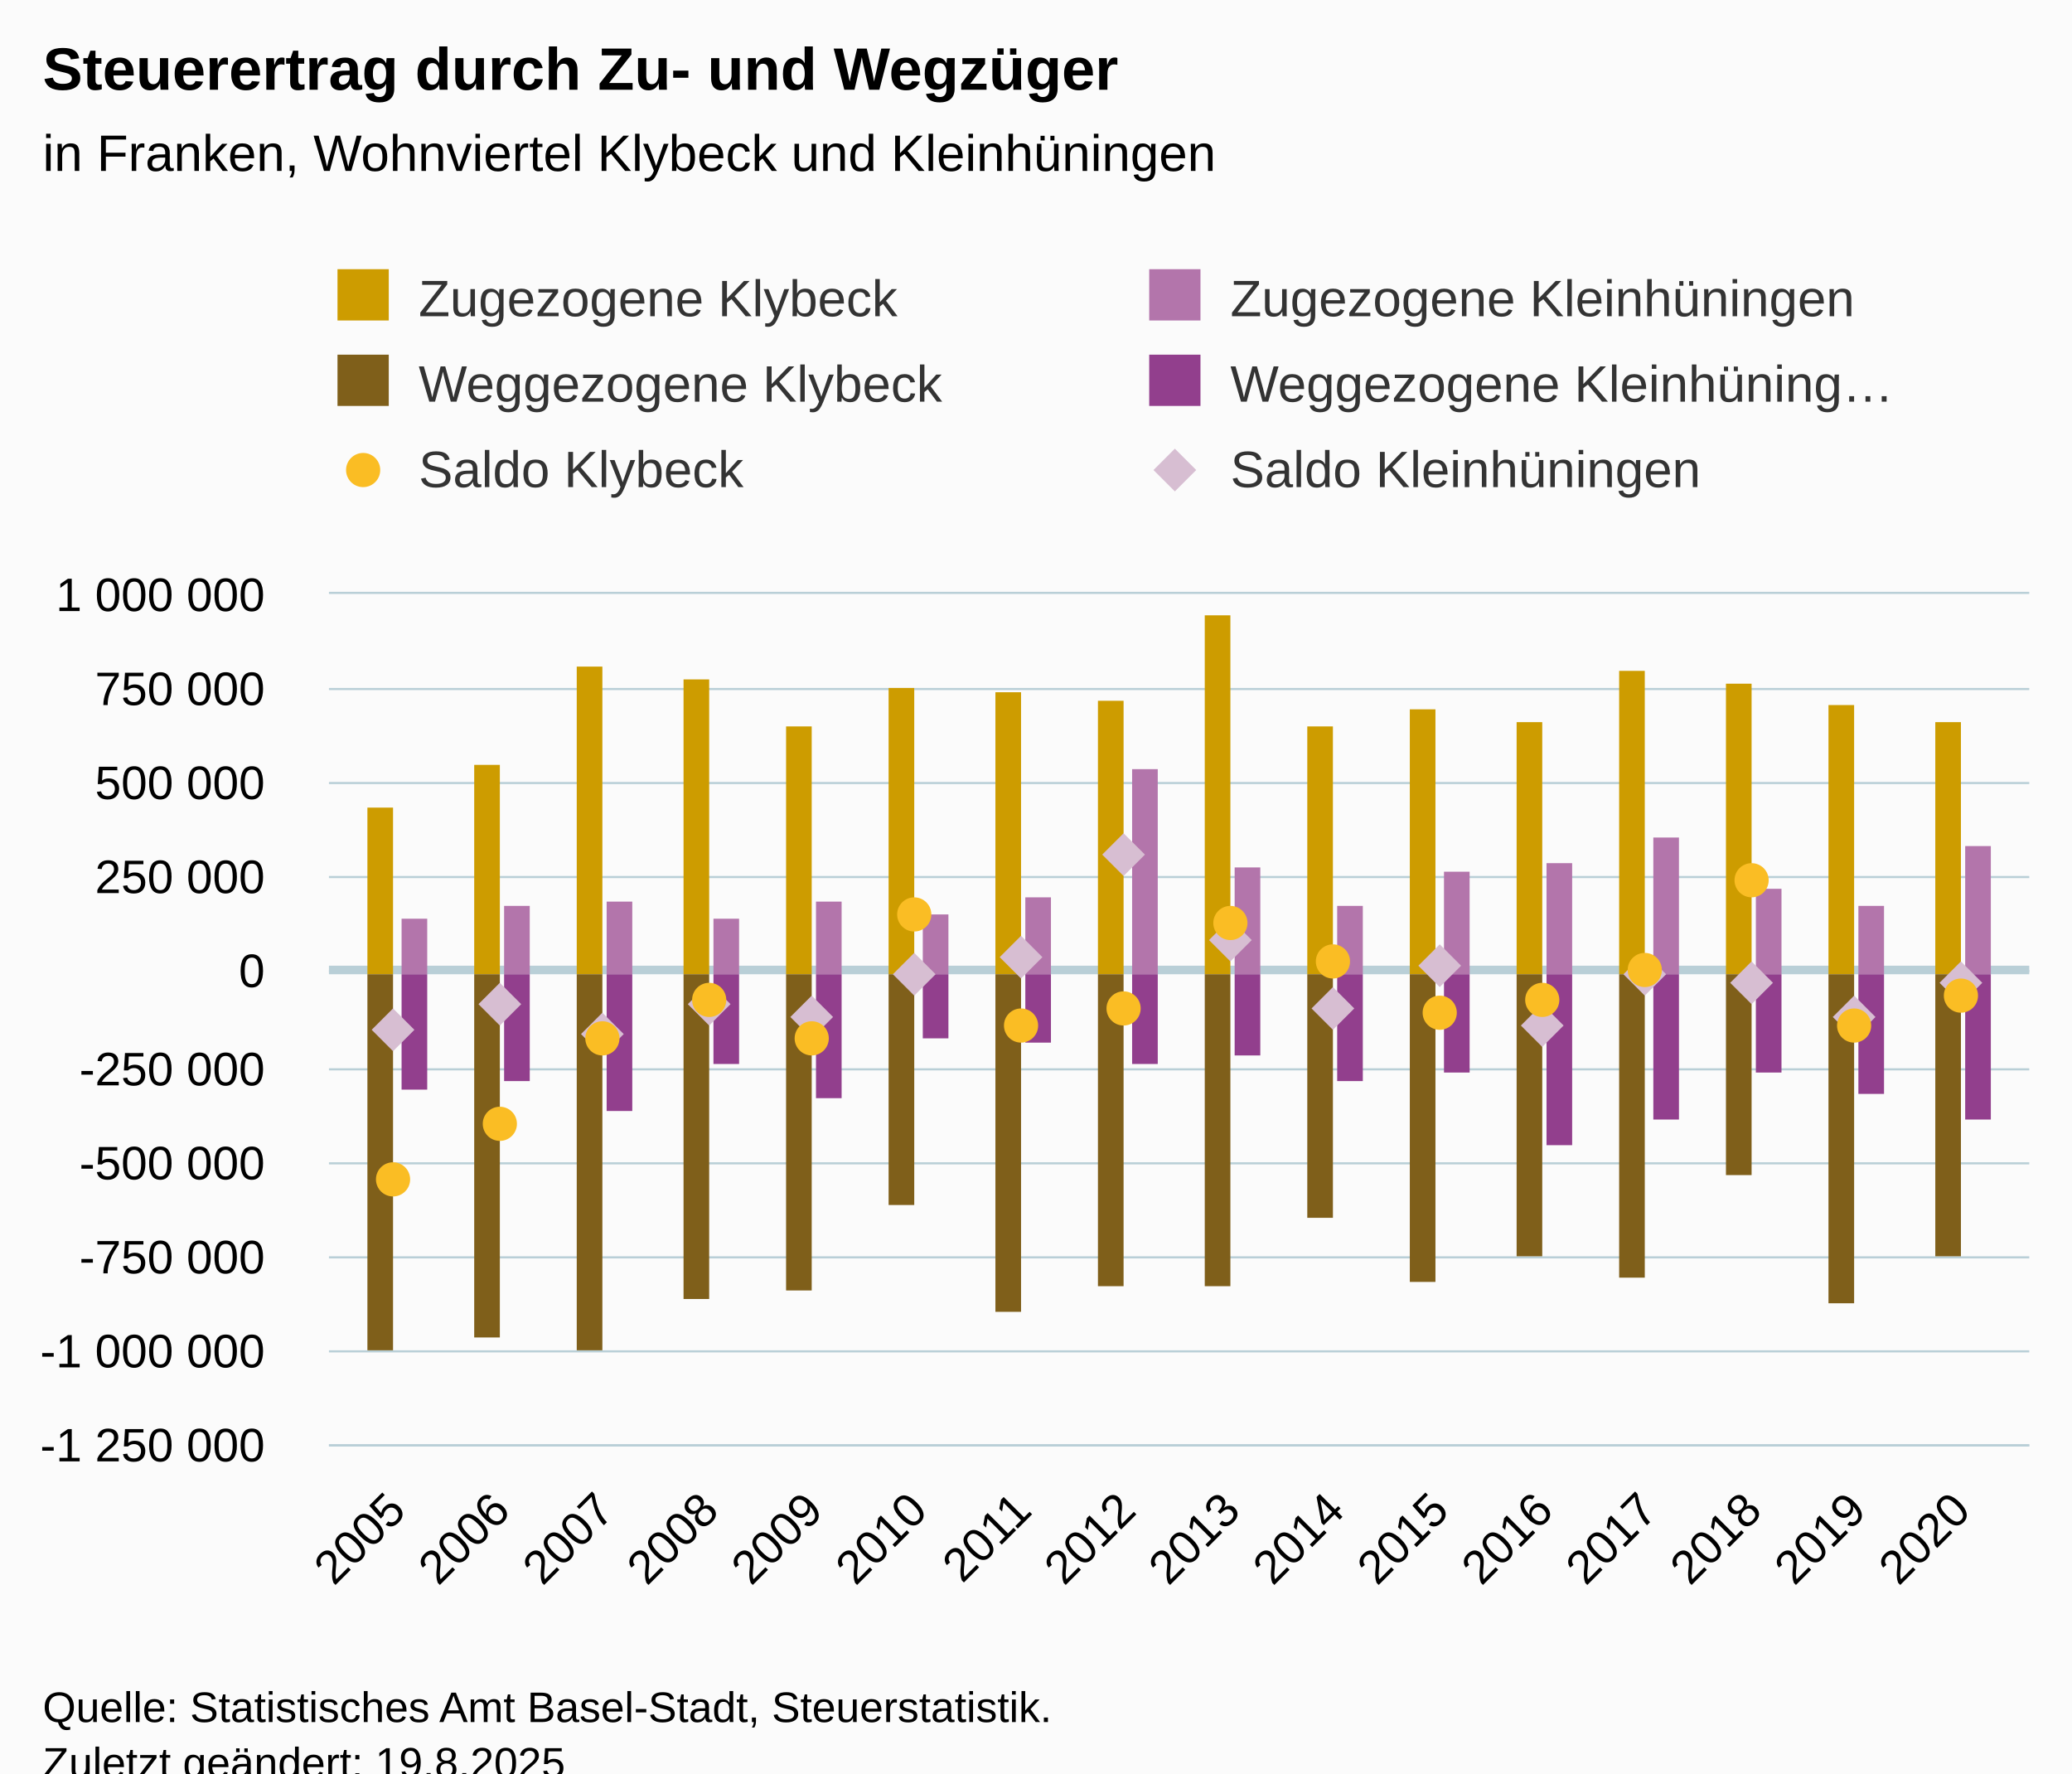
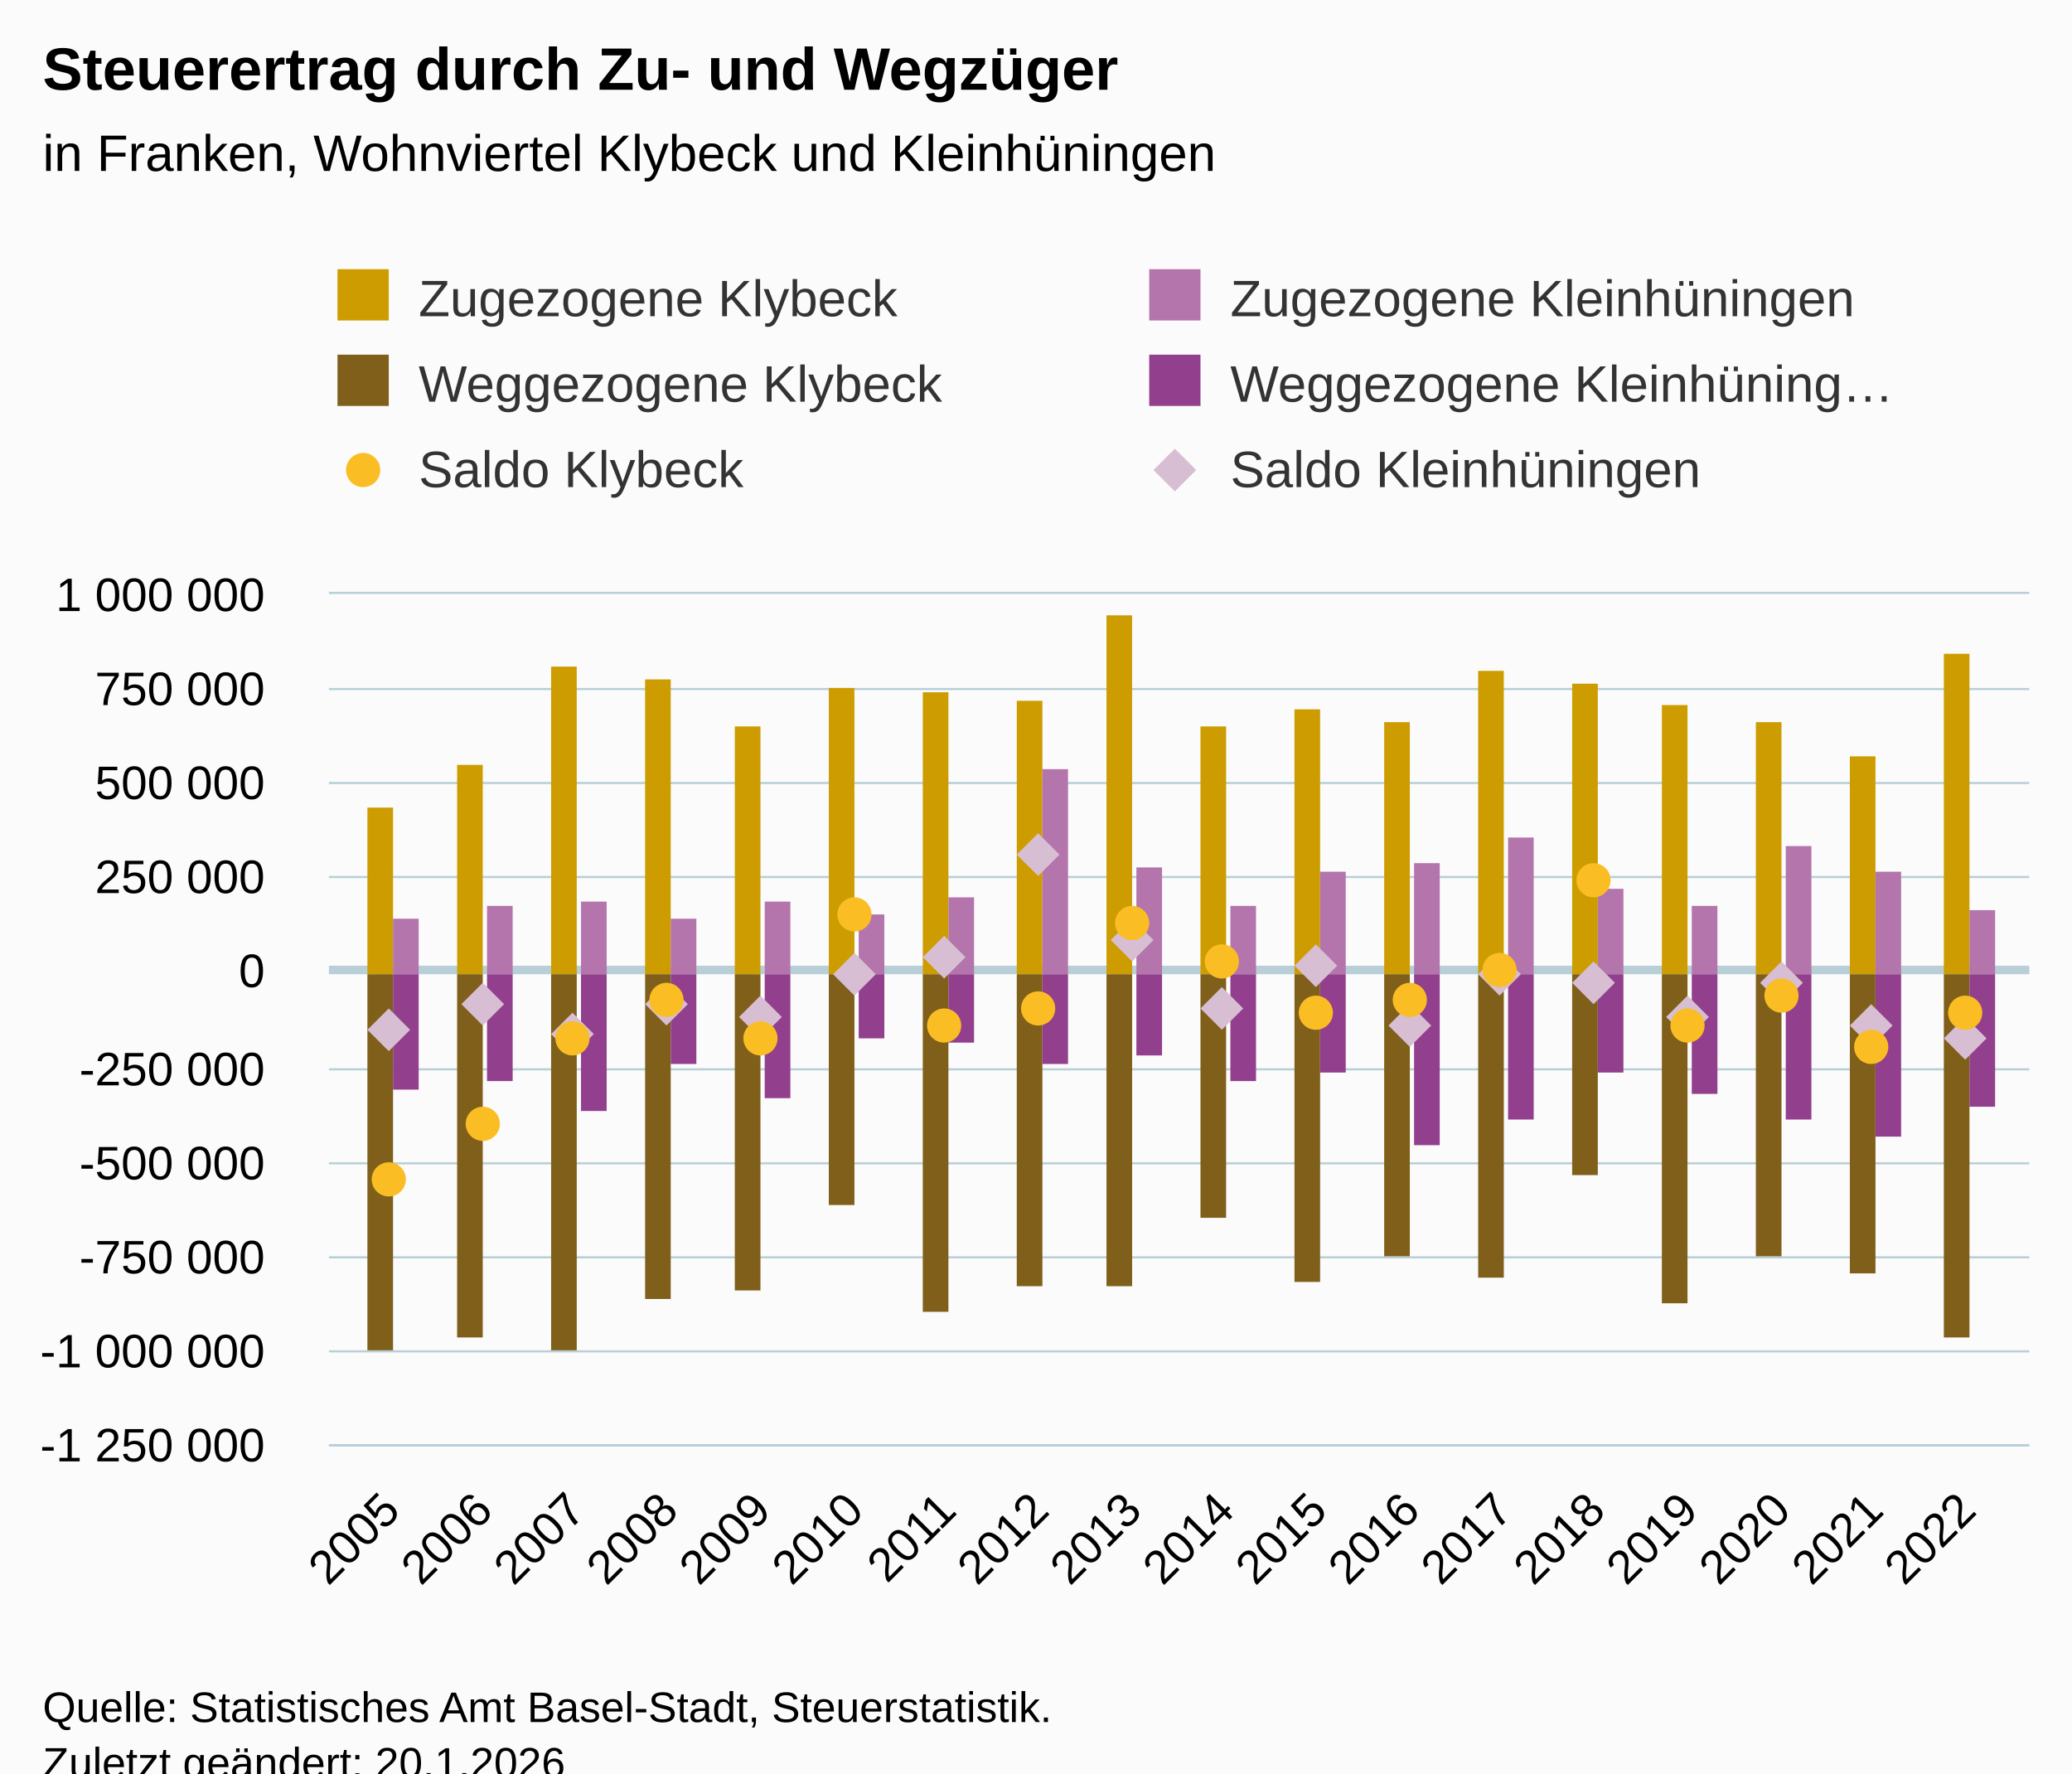
<svg xmlns="http://www.w3.org/2000/svg" version="1.1" class="highcharts-root" style="font-family:Arial;font-size:12px;" viewBox="0 0 485 415">
  <defs>
-     <clipPath id="highcharts-8vdfmta-103-">
+     <clipPath id="highcharts-mqkol7h-115-">
      <rect x="0" y="0" width="398" height="199" fill="none" />
    </clipPath>
-     <clipPath id="highcharts-8vdfmta-120-">
+     <clipPath id="highcharts-mqkol7h-134-">
      <rect x="0" y="0" width="398" height="199" fill="none" />
    </clipPath>
-     <clipPath id="highcharts-8vdfmta-201-">
+     <clipPath id="highcharts-mqkol7h-225-">
      <rect x="77" y="139" width="398" height="199" fill="none" />
    </clipPath>
  </defs>
  <rect fill="#fbfbfb" class="highcharts-background" x="0" y="0" width="485" height="428" rx="0" ry="0" />
  <rect fill="none" class="highcharts-plot-background" x="77" y="139" width="398" height="199" />
  <g class="highcharts-pane-group" data-z-index="0" />
  <g class="highcharts-plot-lines-0" data-z-index="0">
    <path fill="none" class="highcharts-plot-line " stroke="#B9CFD7" stroke-width="2" d="M 77 227 L 475 227" />
  </g>
  <g class="highcharts-grid highcharts-xaxis-grid" data-z-index="1">
-     <path fill="none" data-z-index="1" class="highcharts-grid-line" d="M 92.5 139 L 92.5 338" opacity="1" />
-     <path fill="none" data-z-index="1" class="highcharts-grid-line" d="M 116.5 139 L 116.5 338" opacity="1" />
-     <path fill="none" data-z-index="1" class="highcharts-grid-line" d="M 141.5 139 L 141.5 338" opacity="1" />
-     <path fill="none" data-z-index="1" class="highcharts-grid-line" d="M 165.5 139 L 165.5 338" opacity="1" />
-     <path fill="none" data-z-index="1" class="highcharts-grid-line" d="M 190.5 139 L 190.5 338" opacity="1" />
-     <path fill="none" data-z-index="1" class="highcharts-grid-line" d="M 214.5 139 L 214.5 338" opacity="1" />
-     <path fill="none" data-z-index="1" class="highcharts-grid-line" d="M 238.5 139 L 238.5 338" opacity="1" />
-     <path fill="none" data-z-index="1" class="highcharts-grid-line" d="M 263.5 139 L 263.5 338" opacity="1" />
-     <path fill="none" data-z-index="1" class="highcharts-grid-line" d="M 287.5 139 L 287.5 338" opacity="1" />
-     <path fill="none" data-z-index="1" class="highcharts-grid-line" d="M 312.5 139 L 312.5 338" opacity="1" />
-     <path fill="none" data-z-index="1" class="highcharts-grid-line" d="M 336.5 139 L 336.5 338" opacity="1" />
-     <path fill="none" data-z-index="1" class="highcharts-grid-line" d="M 360.5 139 L 360.5 338" opacity="1" />
-     <path fill="none" data-z-index="1" class="highcharts-grid-line" d="M 385.5 139 L 385.5 338" opacity="1" />
-     <path fill="none" data-z-index="1" class="highcharts-grid-line" d="M 409.5 139 L 409.5 338" opacity="1" />
-     <path fill="none" data-z-index="1" class="highcharts-grid-line" d="M 434.5 139 L 434.5 338" opacity="1" />
-     <path fill="none" data-z-index="1" class="highcharts-grid-line" d="M 458.5 139 L 458.5 338" opacity="1" />
+     <path fill="none" data-z-index="1" class="highcharts-grid-line" d="M 91.5 139 L 91.5 338" opacity="1" />
+     <path fill="none" data-z-index="1" class="highcharts-grid-line" d="M 112.5 139 L 112.5 338" opacity="1" />
+     <path fill="none" data-z-index="1" class="highcharts-grid-line" d="M 134.5 139 L 134.5 338" opacity="1" />
+     <path fill="none" data-z-index="1" class="highcharts-grid-line" d="M 156.5 139 L 156.5 338" opacity="1" />
+     <path fill="none" data-z-index="1" class="highcharts-grid-line" d="M 177.5 139 L 177.5 338" opacity="1" />
+     <path fill="none" data-z-index="1" class="highcharts-grid-line" d="M 199.5 139 L 199.5 338" opacity="1" />
+     <path fill="none" data-z-index="1" class="highcharts-grid-line" d="M 221.5 139 L 221.5 338" opacity="1" />
+     <path fill="none" data-z-index="1" class="highcharts-grid-line" d="M 242.5 139 L 242.5 338" opacity="1" />
+     <path fill="none" data-z-index="1" class="highcharts-grid-line" d="M 264.5 139 L 264.5 338" opacity="1" />
+     <path fill="none" data-z-index="1" class="highcharts-grid-line" d="M 286.5 139 L 286.5 338" opacity="1" />
+     <path fill="none" data-z-index="1" class="highcharts-grid-line" d="M 308.5 139 L 308.5 338" opacity="1" />
+     <path fill="none" data-z-index="1" class="highcharts-grid-line" d="M 329.5 139 L 329.5 338" opacity="1" />
+     <path fill="none" data-z-index="1" class="highcharts-grid-line" d="M 351.5 139 L 351.5 338" opacity="1" />
+     <path fill="none" data-z-index="1" class="highcharts-grid-line" d="M 373.5 139 L 373.5 338" opacity="1" />
+     <path fill="none" data-z-index="1" class="highcharts-grid-line" d="M 394.5 139 L 394.5 338" opacity="1" />
+     <path fill="none" data-z-index="1" class="highcharts-grid-line" d="M 416.5 139 L 416.5 338" opacity="1" />
+     <path fill="none" data-z-index="1" class="highcharts-grid-line" d="M 438.5 139 L 438.5 338" opacity="1" />
+     <path fill="none" data-z-index="1" class="highcharts-grid-line" d="M 459.5 139 L 459.5 338" opacity="1" />
  </g>
  <g class="highcharts-grid highcharts-yaxis-grid" data-z-index="1">
    <path fill="none" stroke="#B9CFD7" stroke-width="0.5" data-z-index="1" class="highcharts-grid-line" d="M 77 338.25 L 475 338.25" opacity="1" />
    <path fill="none" stroke="#B9CFD7" stroke-width="0.5" data-z-index="1" class="highcharts-grid-line" d="M 77 316.25 L 475 316.25" opacity="1" />
    <path fill="none" stroke="#B9CFD7" stroke-width="0.5" data-z-index="1" class="highcharts-grid-line" d="M 77 294.25 L 475 294.25" opacity="1" />
    <path fill="none" stroke="#B9CFD7" stroke-width="0.5" data-z-index="1" class="highcharts-grid-line" d="M 77 272.25 L 475 272.25" opacity="1" />
    <path fill="none" stroke="#B9CFD7" stroke-width="0.5" data-z-index="1" class="highcharts-grid-line" d="M 77 250.25 L 475 250.25" opacity="1" />
    <path fill="none" stroke="#B9CFD7" stroke-width="0.5" data-z-index="1" class="highcharts-grid-line" d="M 77 227.25 L 475 227.25" opacity="1" />
    <path fill="none" stroke="#B9CFD7" stroke-width="0.5" data-z-index="1" class="highcharts-grid-line" d="M 77 205.25 L 475 205.25" opacity="1" />
    <path fill="none" stroke="#B9CFD7" stroke-width="0.5" data-z-index="1" class="highcharts-grid-line" d="M 77 183.25 L 475 183.25" opacity="1" />
    <path fill="none" stroke="#B9CFD7" stroke-width="0.5" data-z-index="1" class="highcharts-grid-line" d="M 77 161.25 L 475 161.25" opacity="1" />
    <path fill="none" stroke="#B9CFD7" stroke-width="0.5" data-z-index="1" class="highcharts-grid-line" d="M 77 138.75 L 475 138.75" opacity="1" />
  </g>
  <rect fill="none" class="highcharts-plot-border" data-z-index="1" x="77" y="139" width="398" height="199" />
  <g class="highcharts-axis highcharts-xaxis" data-z-index="2">
    <path fill="none" class="highcharts-axis-line" stroke="#B9CFD7" stroke-width="0.5" data-z-index="7" d="M 77 338.25 L 475 338.25" />
  </g>
  <g class="highcharts-axis highcharts-yaxis" data-z-index="2">
    <path fill="none" class="highcharts-axis-line" data-z-index="7" d="M 77 139 L 77 338" />
  </g>
  <g class="highcharts-series-group" data-z-index="3">
-     <g class="highcharts-series highcharts-series-0 highcharts-column-series" data-z-index="0.1" opacity="1" transform="translate(77,139) scale(1 1)" clip-path="url(#highcharts-8vdfmta-120-)">
+     <g class="highcharts-series highcharts-series-0 highcharts-column-series" data-z-index="0.1" opacity="1" transform="translate(77,139) scale(1 1)" clip-path="url(#highcharts-mqkol7h-134-)">
      <rect x="9" y="50" width="6" height="39" fill="#cd9c00" opacity="1" class="highcharts-point" />
-       <rect x="34" y="40" width="6" height="49" fill="#cd9c00" opacity="1" class="highcharts-point" />
-       <rect x="58" y="17" width="6" height="72" fill="#cd9c00" opacity="1" class="highcharts-point" />
-       <rect x="83" y="20" width="6" height="69" fill="#cd9c00" opacity="1" class="highcharts-point" />
-       <rect x="107" y="31" width="6" height="58" fill="#cd9c00" opacity="1" class="highcharts-point" />
-       <rect x="131" y="22" width="6" height="67" fill="#cd9c00" opacity="1" class="highcharts-point" />
-       <rect x="156" y="23" width="6" height="66" fill="#cd9c00" opacity="1" class="highcharts-point" />
-       <rect x="180" y="25" width="6" height="64" fill="#cd9c00" opacity="1" class="highcharts-point" />
-       <rect x="205" y="5" width="6" height="84" fill="#cd9c00" opacity="1" class="highcharts-point" />
-       <rect x="229" y="31" width="6" height="58" fill="#cd9c00" opacity="1" class="highcharts-point" />
-       <rect x="253" y="27" width="6" height="62" fill="#cd9c00" opacity="1" class="highcharts-point" />
-       <rect x="278" y="30" width="6" height="59" fill="#cd9c00" opacity="1" class="highcharts-point" />
-       <rect x="302" y="18" width="6" height="71" fill="#cd9c00" opacity="1" class="highcharts-point" />
-       <rect x="327" y="21" width="6" height="68" fill="#cd9c00" opacity="1" class="highcharts-point" />
-       <rect x="351" y="26" width="6" height="63" fill="#cd9c00" opacity="1" class="highcharts-point" />
-       <rect x="376" y="30" width="6" height="59" fill="#cd9c00" opacity="1" class="highcharts-point" />
+       <rect x="30" y="40" width="6" height="49" fill="#cd9c00" opacity="1" class="highcharts-point" />
+       <rect x="52" y="17" width="6" height="72" fill="#cd9c00" opacity="1" class="highcharts-point" />
+       <rect x="74" y="20" width="6" height="69" fill="#cd9c00" opacity="1" class="highcharts-point" />
+       <rect x="95" y="31" width="6" height="58" fill="#cd9c00" opacity="1" class="highcharts-point" />
+       <rect x="117" y="22" width="6" height="67" fill="#cd9c00" opacity="1" class="highcharts-point" />
+       <rect x="139" y="23" width="6" height="66" fill="#cd9c00" opacity="1" class="highcharts-point" />
+       <rect x="161" y="25" width="6" height="64" fill="#cd9c00" opacity="1" class="highcharts-point" />
+       <rect x="182" y="5" width="6" height="84" fill="#cd9c00" opacity="1" class="highcharts-point" />
+       <rect x="204" y="31" width="6" height="58" fill="#cd9c00" opacity="1" class="highcharts-point" />
+       <rect x="226" y="27" width="6" height="62" fill="#cd9c00" opacity="1" class="highcharts-point" />
+       <rect x="247" y="30" width="6" height="59" fill="#cd9c00" opacity="1" class="highcharts-point" />
+       <rect x="269" y="18" width="6" height="71" fill="#cd9c00" opacity="1" class="highcharts-point" />
+       <rect x="291" y="21" width="6" height="68" fill="#cd9c00" opacity="1" class="highcharts-point" />
+       <rect x="312" y="26" width="6" height="63" fill="#cd9c00" opacity="1" class="highcharts-point" />
+       <rect x="334" y="30" width="6" height="59" fill="#cd9c00" opacity="1" class="highcharts-point" />
+       <rect x="356" y="38" width="6" height="51" fill="#cd9c00" opacity="1" class="highcharts-point" />
+       <rect x="378" y="14" width="6" height="75" fill="#cd9c00" opacity="1" class="highcharts-point" />
    </g>
    <g class="highcharts-markers highcharts-series-0 highcharts-column-series" data-z-index="0.1" opacity="1" transform="translate(77,139) scale(1 1)" clip-path="none" />
-     <g class="highcharts-series highcharts-series-1 highcharts-column-series" data-z-index="0.1" opacity="1" transform="translate(77,139) scale(1 1)" clip-path="url(#highcharts-8vdfmta-120-)">
+     <g class="highcharts-series highcharts-series-1 highcharts-column-series" data-z-index="0.1" opacity="1" transform="translate(77,139) scale(1 1)" clip-path="url(#highcharts-mqkol7h-134-)">
      <rect x="9" y="89" width="6" height="88" fill="#7f5f1a" opacity="1" class="highcharts-point highcharts-negative" />
-       <rect x="34" y="89" width="6" height="85" fill="#7f5f1a" opacity="1" class="highcharts-point highcharts-negative" />
-       <rect x="58" y="89" width="6" height="88" fill="#7f5f1a" opacity="1" class="highcharts-point highcharts-negative" />
-       <rect x="83" y="89" width="6" height="76" fill="#7f5f1a" opacity="1" class="highcharts-point highcharts-negative" />
-       <rect x="107" y="89" width="6" height="74" fill="#7f5f1a" opacity="1" class="highcharts-point highcharts-negative" />
-       <rect x="131" y="89" width="6" height="54" fill="#7f5f1a" opacity="1" class="highcharts-point highcharts-negative" />
-       <rect x="156" y="89" width="6" height="79" fill="#7f5f1a" opacity="1" class="highcharts-point highcharts-negative" />
-       <rect x="180" y="89" width="6" height="73" fill="#7f5f1a" opacity="1" class="highcharts-point highcharts-negative" />
-       <rect x="205" y="89" width="6" height="73" fill="#7f5f1a" opacity="1" class="highcharts-point highcharts-negative" />
-       <rect x="229" y="89" width="6" height="57" fill="#7f5f1a" opacity="1" class="highcharts-point highcharts-negative" />
-       <rect x="253" y="89" width="6" height="72" fill="#7f5f1a" opacity="1" class="highcharts-point highcharts-negative" />
-       <rect x="278" y="89" width="6" height="66" fill="#7f5f1a" opacity="1" class="highcharts-point highcharts-negative" />
-       <rect x="302" y="89" width="6" height="71" fill="#7f5f1a" opacity="1" class="highcharts-point highcharts-negative" />
-       <rect x="327" y="89" width="6" height="47" fill="#7f5f1a" opacity="1" class="highcharts-point highcharts-negative" />
-       <rect x="351" y="89" width="6" height="77" fill="#7f5f1a" opacity="1" class="highcharts-point highcharts-negative" />
-       <rect x="376" y="89" width="6" height="66" fill="#7f5f1a" opacity="1" class="highcharts-point highcharts-negative" />
+       <rect x="30" y="89" width="6" height="85" fill="#7f5f1a" opacity="1" class="highcharts-point highcharts-negative" />
+       <rect x="52" y="89" width="6" height="88" fill="#7f5f1a" opacity="1" class="highcharts-point highcharts-negative" />
+       <rect x="74" y="89" width="6" height="76" fill="#7f5f1a" opacity="1" class="highcharts-point highcharts-negative" />
+       <rect x="95" y="89" width="6" height="74" fill="#7f5f1a" opacity="1" class="highcharts-point highcharts-negative" />
+       <rect x="117" y="89" width="6" height="54" fill="#7f5f1a" opacity="1" class="highcharts-point highcharts-negative" />
+       <rect x="139" y="89" width="6" height="79" fill="#7f5f1a" opacity="1" class="highcharts-point highcharts-negative" />
+       <rect x="161" y="89" width="6" height="73" fill="#7f5f1a" opacity="1" class="highcharts-point highcharts-negative" />
+       <rect x="182" y="89" width="6" height="73" fill="#7f5f1a" opacity="1" class="highcharts-point highcharts-negative" />
+       <rect x="204" y="89" width="6" height="57" fill="#7f5f1a" opacity="1" class="highcharts-point highcharts-negative" />
+       <rect x="226" y="89" width="6" height="72" fill="#7f5f1a" opacity="1" class="highcharts-point highcharts-negative" />
+       <rect x="247" y="89" width="6" height="66" fill="#7f5f1a" opacity="1" class="highcharts-point highcharts-negative" />
+       <rect x="269" y="89" width="6" height="71" fill="#7f5f1a" opacity="1" class="highcharts-point highcharts-negative" />
+       <rect x="291" y="89" width="6" height="47" fill="#7f5f1a" opacity="1" class="highcharts-point highcharts-negative" />
+       <rect x="312" y="89" width="6" height="77" fill="#7f5f1a" opacity="1" class="highcharts-point highcharts-negative" />
+       <rect x="334" y="89" width="6" height="66" fill="#7f5f1a" opacity="1" class="highcharts-point highcharts-negative" />
+       <rect x="356" y="89" width="6" height="70" fill="#7f5f1a" opacity="1" class="highcharts-point highcharts-negative" />
+       <rect x="378" y="89" width="6" height="85" fill="#7f5f1a" opacity="1" class="highcharts-point highcharts-negative" />
    </g>
    <g class="highcharts-markers highcharts-series-1 highcharts-column-series" data-z-index="0.1" opacity="1" transform="translate(77,139) scale(1 1)" clip-path="none" />
-     <g class="highcharts-series highcharts-series-2 highcharts-column-series" data-z-index="0.1" opacity="1" transform="translate(77,139) scale(1 1)" clip-path="url(#highcharts-8vdfmta-120-)">
-       <rect x="17" y="76" width="6" height="13" fill="#b375ab" opacity="1" class="highcharts-point" />
-       <rect x="41" y="73" width="6" height="16" fill="#b375ab" opacity="1" class="highcharts-point" />
-       <rect x="65" y="72" width="6" height="17" fill="#b375ab" opacity="1" class="highcharts-point" />
-       <rect x="90" y="76" width="6" height="13" fill="#b375ab" opacity="1" class="highcharts-point" />
-       <rect x="114" y="72" width="6" height="17" fill="#b375ab" opacity="1" class="highcharts-point" />
-       <rect x="139" y="75" width="6" height="14" fill="#b375ab" opacity="1" class="highcharts-point" />
-       <rect x="163" y="71" width="6" height="18" fill="#b375ab" opacity="1" class="highcharts-point" />
-       <rect x="188" y="41" width="6" height="48" fill="#b375ab" opacity="1" class="highcharts-point" />
-       <rect x="212" y="64" width="6" height="25" fill="#b375ab" opacity="1" class="highcharts-point" />
-       <rect x="236" y="73" width="6" height="16" fill="#b375ab" opacity="1" class="highcharts-point" />
-       <rect x="261" y="65" width="6" height="24" fill="#b375ab" opacity="1" class="highcharts-point" />
-       <rect x="285" y="63" width="6" height="26" fill="#b375ab" opacity="1" class="highcharts-point" />
-       <rect x="310" y="57" width="6" height="32" fill="#b375ab" opacity="1" class="highcharts-point" />
-       <rect x="334" y="69" width="6" height="20" fill="#b375ab" opacity="1" class="highcharts-point" />
-       <rect x="358" y="73" width="6" height="16" fill="#b375ab" opacity="1" class="highcharts-point" />
-       <rect x="383" y="59" width="6" height="30" fill="#b375ab" opacity="1" class="highcharts-point" />
+     <g class="highcharts-series highcharts-series-2 highcharts-column-series" data-z-index="0.1" opacity="1" transform="translate(77,139) scale(1 1)" clip-path="url(#highcharts-mqkol7h-134-)">
+       <rect x="15" y="76" width="6" height="13" fill="#b375ab" opacity="1" class="highcharts-point" />
+       <rect x="37" y="73" width="6" height="16" fill="#b375ab" opacity="1" class="highcharts-point" />
+       <rect x="59" y="72" width="6" height="17" fill="#b375ab" opacity="1" class="highcharts-point" />
+       <rect x="80" y="76" width="6" height="13" fill="#b375ab" opacity="1" class="highcharts-point" />
+       <rect x="102" y="72" width="6" height="17" fill="#b375ab" opacity="1" class="highcharts-point" />
+       <rect x="124" y="75" width="6" height="14" fill="#b375ab" opacity="1" class="highcharts-point" />
+       <rect x="145" y="71" width="6" height="18" fill="#b375ab" opacity="1" class="highcharts-point" />
+       <rect x="167" y="41" width="6" height="48" fill="#b375ab" opacity="1" class="highcharts-point" />
+       <rect x="189" y="64" width="6" height="25" fill="#b375ab" opacity="1" class="highcharts-point" />
+       <rect x="211" y="73" width="6" height="16" fill="#b375ab" opacity="1" class="highcharts-point" />
+       <rect x="232" y="65" width="6" height="24" fill="#b375ab" opacity="1" class="highcharts-point" />
+       <rect x="254" y="63" width="6" height="26" fill="#b375ab" opacity="1" class="highcharts-point" />
+       <rect x="276" y="57" width="6" height="32" fill="#b375ab" opacity="1" class="highcharts-point" />
+       <rect x="297" y="69" width="6" height="20" fill="#b375ab" opacity="1" class="highcharts-point" />
+       <rect x="319" y="73" width="6" height="16" fill="#b375ab" opacity="1" class="highcharts-point" />
+       <rect x="341" y="59" width="6" height="30" fill="#b375ab" opacity="1" class="highcharts-point" />
+       <rect x="362" y="65" width="6" height="24" fill="#b375ab" opacity="1" class="highcharts-point" />
+       <rect x="384" y="74" width="6" height="15" fill="#b375ab" opacity="1" class="highcharts-point" />
    </g>
    <g class="highcharts-markers highcharts-series-2 highcharts-column-series" data-z-index="0.1" opacity="1" transform="translate(77,139) scale(1 1)" clip-path="none" />
-     <g class="highcharts-series highcharts-series-3 highcharts-column-series" data-z-index="0.1" opacity="1" transform="translate(77,139) scale(1 1)" clip-path="url(#highcharts-8vdfmta-120-)">
-       <rect x="17" y="89" width="6" height="27" fill="#923f8d" opacity="1" class="highcharts-point highcharts-negative" />
-       <rect x="41" y="89" width="6" height="25" fill="#923f8d" opacity="1" class="highcharts-point highcharts-negative" />
-       <rect x="65" y="89" width="6" height="32" fill="#923f8d" opacity="1" class="highcharts-point highcharts-negative" />
-       <rect x="90" y="89" width="6" height="21" fill="#923f8d" opacity="1" class="highcharts-point highcharts-negative" />
-       <rect x="114" y="89" width="6" height="29" fill="#923f8d" opacity="1" class="highcharts-point highcharts-negative" />
-       <rect x="139" y="89" width="6" height="15" fill="#923f8d" opacity="1" class="highcharts-point highcharts-negative" />
-       <rect x="163" y="89" width="6" height="16" fill="#923f8d" opacity="1" class="highcharts-point highcharts-negative" />
-       <rect x="188" y="89" width="6" height="21" fill="#923f8d" opacity="1" class="highcharts-point highcharts-negative" />
-       <rect x="212" y="89" width="6" height="19" fill="#923f8d" opacity="1" class="highcharts-point highcharts-negative" />
-       <rect x="236" y="89" width="6" height="25" fill="#923f8d" opacity="1" class="highcharts-point highcharts-negative" />
-       <rect x="261" y="89" width="6" height="23" fill="#923f8d" opacity="1" class="highcharts-point highcharts-negative" />
-       <rect x="285" y="89" width="6" height="40" fill="#923f8d" opacity="1" class="highcharts-point highcharts-negative" />
-       <rect x="310" y="89" width="6" height="34" fill="#923f8d" opacity="1" class="highcharts-point highcharts-negative" />
-       <rect x="334" y="89" width="6" height="23" fill="#923f8d" opacity="1" class="highcharts-point highcharts-negative" />
-       <rect x="358" y="89" width="6" height="28" fill="#923f8d" opacity="1" class="highcharts-point highcharts-negative" />
-       <rect x="383" y="89" width="6" height="34" fill="#923f8d" opacity="1" class="highcharts-point highcharts-negative" />
+     <g class="highcharts-series highcharts-series-3 highcharts-column-series" data-z-index="0.1" opacity="1" transform="translate(77,139) scale(1 1)" clip-path="url(#highcharts-mqkol7h-134-)">
+       <rect x="15" y="89" width="6" height="27" fill="#923f8d" opacity="1" class="highcharts-point highcharts-negative" />
+       <rect x="37" y="89" width="6" height="25" fill="#923f8d" opacity="1" class="highcharts-point highcharts-negative" />
+       <rect x="59" y="89" width="6" height="32" fill="#923f8d" opacity="1" class="highcharts-point highcharts-negative" />
+       <rect x="80" y="89" width="6" height="21" fill="#923f8d" opacity="1" class="highcharts-point highcharts-negative" />
+       <rect x="102" y="89" width="6" height="29" fill="#923f8d" opacity="1" class="highcharts-point highcharts-negative" />
+       <rect x="124" y="89" width="6" height="15" fill="#923f8d" opacity="1" class="highcharts-point highcharts-negative" />
+       <rect x="145" y="89" width="6" height="16" fill="#923f8d" opacity="1" class="highcharts-point highcharts-negative" />
+       <rect x="167" y="89" width="6" height="21" fill="#923f8d" opacity="1" class="highcharts-point highcharts-negative" />
+       <rect x="189" y="89" width="6" height="19" fill="#923f8d" opacity="1" class="highcharts-point highcharts-negative" />
+       <rect x="211" y="89" width="6" height="25" fill="#923f8d" opacity="1" class="highcharts-point highcharts-negative" />
+       <rect x="232" y="89" width="6" height="23" fill="#923f8d" opacity="1" class="highcharts-point highcharts-negative" />
+       <rect x="254" y="89" width="6" height="40" fill="#923f8d" opacity="1" class="highcharts-point highcharts-negative" />
+       <rect x="276" y="89" width="6" height="34" fill="#923f8d" opacity="1" class="highcharts-point highcharts-negative" />
+       <rect x="297" y="89" width="6" height="23" fill="#923f8d" opacity="1" class="highcharts-point highcharts-negative" />
+       <rect x="319" y="89" width="6" height="28" fill="#923f8d" opacity="1" class="highcharts-point highcharts-negative" />
+       <rect x="341" y="89" width="6" height="34" fill="#923f8d" opacity="1" class="highcharts-point highcharts-negative" />
+       <rect x="362" y="89" width="6" height="38" fill="#923f8d" opacity="1" class="highcharts-point highcharts-negative" />
+       <rect x="384" y="89" width="6" height="31" fill="#923f8d" opacity="1" class="highcharts-point highcharts-negative" />
    </g>
    <g class="highcharts-markers highcharts-series-3 highcharts-column-series" data-z-index="0.1" opacity="1" transform="translate(77,139) scale(1 1)" clip-path="none" />
-     <g class="highcharts-series highcharts-series-5 highcharts-line-series" data-z-index="1" opacity="1" transform="translate(77,139) scale(1 1)" clip-path="url(#highcharts-8vdfmta-120-)">
-       <path fill="none" d="M 15.871 101.678 L 40.288 96.496 L 64.706 102.663 L 89.123 95.826 L 113.54 98.794 L 137.957 88.641 L 162.374 85.441 L 186.791 60.77 L 211.209 81.011 L 235.626 96.669 L 260.043 86.55 L 284.46 100.823 L 308.877 89.168 L 333.294 90.911 L 357.712 99.104 L 382.129 90.864" class="highcharts-graph" data-z-index="1" stroke-linejoin="round" stroke-linecap="round" />
+     <g class="highcharts-series highcharts-series-5 highcharts-line-series" data-z-index="1" opacity="1" transform="translate(77,139) scale(1 1)" clip-path="url(#highcharts-mqkol7h-134-)">
+       <path fill="none" d="M 14.54 101.678 L 36.241 96.496 L 57.942 102.663 L 79.643 95.826 L 101.345 98.794 L 123.046 88.641 L 144.747 85.441 L 166.448 60.77 L 188.149 81.011 L 209.851 96.669 L 231.552 86.55 L 253.253 100.823 L 274.954 89.168 L 296.655 90.911 L 318.357 99.104 L 340.058 90.864 L 361.759 101.115 L 383.46 103.515" class="highcharts-graph" data-z-index="1" stroke-linejoin="round" stroke-linecap="round" />
    </g>
    <g class="highcharts-markers highcharts-series-5 highcharts-line-series" data-z-index="1" opacity="1" transform="translate(77,139) scale(1 1)" clip-path="none">
-       <path fill="#d7bed2" d="M 15 97 L 20 102 L 15 107 L 10 102 Z" opacity="1" class="highcharts-point highcharts-negative" />
-       <path fill="#d7bed2" d="M 40 91 L 45 96 L 40 101 L 35 96 Z" opacity="1" class="highcharts-point highcharts-negative" />
-       <path fill="#d7bed2" d="M 64 98 L 69 103 L 64 108 L 59 103 Z" opacity="1" class="highcharts-point highcharts-negative" />
-       <path fill="#d7bed2" d="M 89 91 L 94 96 L 89 101 L 84 96 Z" opacity="1" class="highcharts-point highcharts-negative" />
-       <path fill="#d7bed2" d="M 113 94 L 118 99 L 113 104 L 108 99 Z" opacity="1" class="highcharts-point highcharts-negative" />
-       <path fill="#d7bed2" d="M 137 84 L 142 89 L 137 94 L 132 89 Z" opacity="1" class="highcharts-point highcharts-negative" />
-       <path fill="#d7bed2" d="M 162 80 L 167 85 L 162 90 L 157 85 Z" opacity="1" class="highcharts-point" />
-       <path fill="#d7bed2" d="M 186 56 L 191 61 L 186 66 L 181 61 Z" opacity="1" class="highcharts-point" />
-       <path fill="#d7bed2" d="M 211 76 L 216 81 L 211 86 L 206 81 Z" opacity="1" class="highcharts-point" />
-       <path fill="#d7bed2" d="M 235 92 L 240 97 L 235 102 L 230 97 Z" opacity="1" class="highcharts-point highcharts-negative" />
-       <path fill="#d7bed2" d="M 260 82 L 265 87 L 260 92 L 255 87 Z" opacity="1" class="highcharts-point" />
-       <path fill="#d7bed2" d="M 284 96 L 289 101 L 284 106 L 279 101 Z" opacity="1" class="highcharts-point highcharts-negative" />
-       <path fill="#d7bed2" d="M 308 84 L 313 89 L 308 94 L 303 89 Z" opacity="1" class="highcharts-point highcharts-negative" />
-       <path fill="#d7bed2" d="M 333 86 L 338 91 L 333 96 L 328 91 Z" opacity="1" class="highcharts-point highcharts-negative" />
-       <path fill="#d7bed2" d="M 357 94 L 362 99 L 357 104 L 352 99 Z" opacity="1" class="highcharts-point highcharts-negative" />
-       <path fill="#d7bed2" d="M 382 86 L 387 91 L 382 96 L 377 91 Z" opacity="1" class="highcharts-point highcharts-negative" />
-     </g>
-     <g class="highcharts-series highcharts-series-4 highcharts-line-series" data-z-index="2" opacity="1" transform="translate(77,139) scale(1 1)" clip-path="url(#highcharts-8vdfmta-120-)">
-       <path fill="none" d="M 15.871 136.936 L 40.288 123.655 L 64.706 103.938 L 89.123 94.717 L 113.54 103.931 L 137.957 74.855 L 162.374 100.956 L 186.791 96.663 L 211.209 76.558 L 235.626 85.859 L 260.043 98.173 L 284.46 95.013 L 308.877 87.678 L 333.294 66.811 L 357.712 100.752 L 382.129 94.461" class="highcharts-graph" data-z-index="1" stroke-linejoin="round" stroke-linecap="round" />
+       <path fill="#d7bed2" d="M 14 97 L 19 102 L 14 107 L 9 102 Z" opacity="1" class="highcharts-point highcharts-negative" />
+       <path fill="#d7bed2" d="M 36 91 L 41 96 L 36 101 L 31 96 Z" opacity="1" class="highcharts-point highcharts-negative" />
+       <path fill="#d7bed2" d="M 57 98 L 62 103 L 57 108 L 52 103 Z" opacity="1" class="highcharts-point highcharts-negative" />
+       <path fill="#d7bed2" d="M 79 91 L 84 96 L 79 101 L 74 96 Z" opacity="1" class="highcharts-point highcharts-negative" />
+       <path fill="#d7bed2" d="M 101 94 L 106 99 L 101 104 L 96 99 Z" opacity="1" class="highcharts-point highcharts-negative" />
+       <path fill="#d7bed2" d="M 123 84 L 128 89 L 123 94 L 118 89 Z" opacity="1" class="highcharts-point highcharts-negative" />
+       <path fill="#d7bed2" d="M 144 80 L 149 85 L 144 90 L 139 85 Z" opacity="1" class="highcharts-point" />
+       <path fill="#d7bed2" d="M 166 56 L 171 61 L 166 66 L 161 61 Z" opacity="1" class="highcharts-point" />
+       <path fill="#d7bed2" d="M 188 76 L 193 81 L 188 86 L 183 81 Z" opacity="1" class="highcharts-point" />
+       <path fill="#d7bed2" d="M 209 92 L 214 97 L 209 102 L 204 97 Z" opacity="1" class="highcharts-point highcharts-negative" />
+       <path fill="#d7bed2" d="M 231 82 L 236 87 L 231 92 L 226 87 Z" opacity="1" class="highcharts-point" />
+       <path fill="#d7bed2" d="M 253 96 L 258 101 L 253 106 L 248 101 Z" opacity="1" class="highcharts-point highcharts-negative" />
+       <path fill="#d7bed2" d="M 274 84 L 279 89 L 274 94 L 269 89 Z" opacity="1" class="highcharts-point highcharts-negative" />
+       <path fill="#d7bed2" d="M 296 86 L 301 91 L 296 96 L 291 91 Z" opacity="1" class="highcharts-point highcharts-negative" />
+       <path fill="#d7bed2" d="M 318 94 L 323 99 L 318 104 L 313 99 Z" opacity="1" class="highcharts-point highcharts-negative" />
+       <path fill="#d7bed2" d="M 340 86 L 345 91 L 340 96 L 335 91 Z" opacity="1" class="highcharts-point highcharts-negative" />
+       <path fill="#d7bed2" d="M 361 96 L 366 101 L 361 106 L 356 101 Z" opacity="1" class="highcharts-point highcharts-negative" />
+       <path fill="#d7bed2" d="M 383 99 L 388 104 L 383 109 L 378 104 Z" opacity="1" class="highcharts-point highcharts-negative" />
+     </g>
+     <g class="highcharts-series highcharts-series-4 highcharts-line-series" data-z-index="2" opacity="1" transform="translate(77,139) scale(1 1)" clip-path="url(#highcharts-mqkol7h-134-)">
+       <path fill="none" d="M 14.54 136.936 L 36.241 123.655 L 57.942 103.938 L 79.643 94.717 L 101.345 103.931 L 123.046 74.855 L 144.747 100.956 L 166.448 96.663 L 188.149 76.558 L 209.851 85.859 L 231.552 98.173 L 253.253 95.013 L 274.954 87.678 L 296.655 66.811 L 318.357 100.752 L 340.058 94.461 L 361.759 106.455 L 383.46 98.007" class="highcharts-graph" data-z-index="1" stroke-linejoin="round" stroke-linecap="round" />
    </g>
    <g class="highcharts-markers highcharts-series-4 highcharts-line-series" data-z-index="2" opacity="1" transform="translate(77,139) scale(1 1)" clip-path="none">
-       <path fill="#fabd24" d="M 15 141 A 4 4 0 1 1 15.004 141 Z" opacity="1" class="highcharts-point highcharts-negative" />
-       <path fill="#fabd24" d="M 40 128 A 4 4 0 1 1 40.004 128 Z" opacity="1" class="highcharts-point highcharts-negative" />
-       <path fill="#fabd24" d="M 64 108 A 4 4 0 1 1 64.004 108 Z" opacity="1" class="highcharts-point highcharts-negative" />
-       <path fill="#fabd24" d="M 89 99 A 4 4 0 1 1 89.004 99 Z" opacity="1" class="highcharts-point highcharts-negative" />
-       <path fill="#fabd24" d="M 113 108 A 4 4 0 1 1 113.004 108 Z" opacity="1" class="highcharts-point highcharts-negative" />
-       <path fill="#fabd24" d="M 137 79 A 4 4 0 1 1 137.004 79 Z" opacity="1" class="highcharts-point" />
-       <path fill="#fabd24" d="M 162 105 A 4 4 0 1 1 162.004 105 Z" opacity="1" class="highcharts-point highcharts-negative" />
-       <path fill="#fabd24" d="M 186 101 A 4 4 0 1 1 186.004 101 Z" opacity="1" class="highcharts-point highcharts-negative" />
-       <path fill="#fabd24" d="M 211 81 A 4 4 0 1 1 211.004 81 Z" opacity="1" class="highcharts-point" />
-       <path fill="#fabd24" d="M 235 90 A 4 4 0 1 1 235.004 90 Z" opacity="1" class="highcharts-point" />
-       <path fill="#fabd24" d="M 260 102 A 4 4 0 1 1 260.004 102 Z" opacity="1" class="highcharts-point highcharts-negative" />
-       <path fill="#fabd24" d="M 284 99 A 4 4 0 1 1 284.004 99 Z" opacity="1" class="highcharts-point highcharts-negative" />
-       <path fill="#fabd24" d="M 308 92 A 4 4 0 1 1 308.004 92 Z" opacity="1" class="highcharts-point" />
-       <path fill="#fabd24" d="M 333 71 A 4 4 0 1 1 333.004 71 Z" opacity="1" class="highcharts-point" />
-       <path fill="#fabd24" d="M 357 105 A 4 4 0 1 1 357.004 105 Z" opacity="1" class="highcharts-point highcharts-negative" />
-       <path fill="#fabd24" d="M 382 98 A 4 4 0 1 1 382.004 98 Z" opacity="1" class="highcharts-point highcharts-negative" />
+       <path fill="#fabd24" d="M 14 141 A 4 4 0 1 1 14.004 141 Z" opacity="1" class="highcharts-point highcharts-negative" />
+       <path fill="#fabd24" d="M 36 128 A 4 4 0 1 1 36.004 128 Z" opacity="1" class="highcharts-point highcharts-negative" />
+       <path fill="#fabd24" d="M 57 108 A 4 4 0 1 1 57.004 108 Z" opacity="1" class="highcharts-point highcharts-negative" />
+       <path fill="#fabd24" d="M 79 99 A 4 4 0 1 1 79.004 99 Z" opacity="1" class="highcharts-point highcharts-negative" />
+       <path fill="#fabd24" d="M 101 108 A 4 4 0 1 1 101.004 108 Z" opacity="1" class="highcharts-point highcharts-negative" />
+       <path fill="#fabd24" d="M 123 79 A 4 4 0 1 1 123.004 79 Z" opacity="1" class="highcharts-point" />
+       <path fill="#fabd24" d="M 144 105 A 4 4 0 1 1 144.004 105 Z" opacity="1" class="highcharts-point highcharts-negative" />
+       <path fill="#fabd24" d="M 166 101 A 4 4 0 1 1 166.004 101 Z" opacity="1" class="highcharts-point highcharts-negative" />
+       <path fill="#fabd24" d="M 188 81 A 4 4 0 1 1 188.004 81 Z" opacity="1" class="highcharts-point" />
+       <path fill="#fabd24" d="M 209 90 A 4 4 0 1 1 209.004 90 Z" opacity="1" class="highcharts-point" />
+       <path fill="#fabd24" d="M 231 102 A 4 4 0 1 1 231.004 102 Z" opacity="1" class="highcharts-point highcharts-negative" />
+       <path fill="#fabd24" d="M 253 99 A 4 4 0 1 1 253.004 99 Z" opacity="1" class="highcharts-point highcharts-negative" />
+       <path fill="#fabd24" d="M 274 92 A 4 4 0 1 1 274.004 92 Z" opacity="1" class="highcharts-point" />
+       <path fill="#fabd24" d="M 296 71 A 4 4 0 1 1 296.004 71 Z" opacity="1" class="highcharts-point" />
+       <path fill="#fabd24" d="M 318 105 A 4 4 0 1 1 318.004 105 Z" opacity="1" class="highcharts-point highcharts-negative" />
+       <path fill="#fabd24" d="M 340 98 A 4 4 0 1 1 340.004 98 Z" opacity="1" class="highcharts-point highcharts-negative" />
+       <path fill="#fabd24" d="M 361 110 A 4 4 0 1 1 361.004 110 Z" opacity="1" class="highcharts-point highcharts-negative" />
+       <path fill="#fabd24" d="M 383 102 A 4 4 0 1 1 383.004 102 Z" opacity="1" class="highcharts-point highcharts-negative" />
    </g>
  </g>
  <text x="10" text-anchor="start" class="highcharts-title" data-z-index="4" style="color:#000000;font-size:14px;font-weight:bold;fill:#000000;" y="21">
    <tspan>Steuerertrag durch Zu- und Wegzüger</tspan>
  </text>
  <text x="10" text-anchor="start" class="highcharts-subtitle" data-z-index="4" style="color:#000000;font-size:12px;font-weight:normal;fill:#000000;" y="40">
    <tspan>in Franken, Wohnviertel Klybeck und Kleinhüningen</tspan>
  </text>
  <text x="10" text-anchor="start" class="highcharts-caption" data-z-index="4" style="color:#666666;fill:#666666;" y="385" />
  <g class="highcharts-legend" data-z-index="7" transform="translate(69,56)">
    <rect fill="none" class="highcharts-legend-box" rx="0" ry="0" x="0" y="0" width="392" height="71" visibility="visible" />
    <g data-z-index="1">
      <g>
        <g class="highcharts-legend-item highcharts-column-series highcharts-color-undefined highcharts-series-0" data-z-index="1" transform="translate(8,3)">
          <text x="21" style="color:#333333;cursor:pointer;font-size:12px;font-weight:normal;fill:#333333;" text-anchor="start" data-z-index="2" y="15">
            <tspan>Zugezogene Klybeck</tspan>
          </text>
          <rect x="2" y="4" width="12" height="12" fill="#cd9c00" class="highcharts-point" data-z-index="3" />
        </g>
        <g class="highcharts-legend-item highcharts-column-series highcharts-color-undefined highcharts-series-2" data-z-index="1" transform="translate(198,3)">
          <text x="21" y="15" style="color:#333333;cursor:pointer;font-size:12px;font-weight:normal;fill:#333333;" text-anchor="start" data-z-index="2">
            <tspan>Zugezogene Kleinhüningen</tspan>
          </text>
          <rect x="2" y="4" width="12" height="12" fill="#b375ab" class="highcharts-point" data-z-index="3" />
        </g>
        <g class="highcharts-legend-item highcharts-column-series highcharts-color-undefined highcharts-series-1" data-z-index="1" transform="translate(8,23)">
          <text x="21" y="15" style="color:#333333;cursor:pointer;font-size:12px;font-weight:normal;fill:#333333;" text-anchor="start" data-z-index="2">
            <tspan>Weggezogene Klybeck</tspan>
          </text>
          <rect x="2" y="4" width="12" height="12" fill="#7f5f1a" class="highcharts-point" data-z-index="3" />
        </g>
        <g class="highcharts-legend-item highcharts-column-series highcharts-color-undefined highcharts-series-3" data-z-index="1" transform="translate(198,23)">
          <text x="21" y="15" style="color:#333333;cursor:pointer;font-size:12px;font-weight:normal;fill:#333333;" text-anchor="start" data-z-index="2">
            <tspan>Weggezogene Kleinhüning…</tspan>
          </text>
          <rect x="2" y="4" width="12" height="12" fill="#923f8d" class="highcharts-point" data-z-index="3" />
        </g>
        <g class="highcharts-legend-item highcharts-line-series highcharts-color-undefined highcharts-series-4" data-z-index="1" transform="translate(8,43)">
          <path fill="none" d="M 0 11 L 16 11" class="highcharts-graph" />
          <path fill="#fabd24" d="M 8 15 A 4 4 0 1 1 8.004 15 Z" class="highcharts-point" opacity="1" />
          <text x="21" y="15" style="color:#333333;cursor:pointer;font-size:12px;font-weight:normal;fill:#333333;" text-anchor="start" data-z-index="2">
            <tspan>Saldo Klybeck</tspan>
          </text>
        </g>
        <g class="highcharts-legend-item highcharts-line-series highcharts-color-undefined highcharts-series-5" data-z-index="1" transform="translate(198,43)">
          <path fill="none" d="M 0 11 L 16 11" class="highcharts-graph" />
          <path fill="#d7bed2" d="M 8 6 L 13 11 L 8 16 L 3 11 Z" class="highcharts-point" opacity="1" />
          <text x="21" y="15" style="color:#333333;cursor:pointer;font-size:12px;font-weight:normal;fill:#333333;" text-anchor="start" data-z-index="2">
            <tspan>Saldo Kleinhüningen</tspan>
          </text>
        </g>
      </g>
    </g>
  </g>
  <g class="highcharts-axis-labels highcharts-xaxis-labels" data-z-index="7">
-     <text x="95.464" style="color:#000000;cursor:default;font-size:11px;fill:#000000;" text-anchor="end" transform="translate(0,0) rotate(-45 95.46389 354)" y="354" opacity="1">2005</text>
-     <text x="119.881" style="color:#000000;cursor:default;font-size:11px;fill:#000000;" text-anchor="end" transform="translate(0,0) rotate(-45 119.8811 354)" y="354" opacity="1">2006</text>
-     <text x="144.298" style="color:#000000;cursor:default;font-size:11px;fill:#000000;" text-anchor="end" transform="translate(0,0) rotate(-45 144.2982 354)" y="354" opacity="1">2007</text>
-     <text x="168.715" style="color:#000000;cursor:default;font-size:11px;fill:#000000;" text-anchor="end" transform="translate(0,0) rotate(-45 168.7154 354)" y="354" opacity="1">2008</text>
-     <text x="193.133" style="color:#000000;cursor:default;font-size:11px;fill:#000000;" text-anchor="end" transform="translate(0,0) rotate(-45 193.1326 354)" y="354" opacity="1">2009</text>
-     <text x="217.55" style="color:#000000;cursor:default;font-size:11px;fill:#000000;" text-anchor="end" transform="translate(0,0) rotate(-45 217.5498 354)" y="354" opacity="1">2010</text>
-     <text x="241.967" style="color:#000000;cursor:default;font-size:11px;fill:#000000;" text-anchor="end" transform="translate(0,0) rotate(-45 241.967 354)" y="354" opacity="1">2011</text>
-     <text x="266.384" style="color:#000000;cursor:default;font-size:11px;fill:#000000;" text-anchor="end" transform="translate(0,0) rotate(-45 266.3841 354)" y="354" opacity="1">2012</text>
-     <text x="290.801" style="color:#000000;cursor:default;font-size:11px;fill:#000000;" text-anchor="end" transform="translate(0,0) rotate(-45 290.8013 354)" y="354" opacity="1">2013</text>
-     <text x="315.218" style="color:#000000;cursor:default;font-size:11px;fill:#000000;" text-anchor="end" transform="translate(0,0) rotate(-45 315.2185 354)" y="354" opacity="1">2014</text>
-     <text x="339.636" style="color:#000000;cursor:default;font-size:11px;fill:#000000;" text-anchor="end" transform="translate(0,0) rotate(-45 339.6357 354)" y="354" opacity="1">2015</text>
-     <text x="364.053" style="color:#000000;cursor:default;font-size:11px;fill:#000000;" text-anchor="end" transform="translate(0,0) rotate(-45 364.0528 354)" y="354" opacity="1">2016</text>
-     <text x="388.47" style="color:#000000;cursor:default;font-size:11px;fill:#000000;" text-anchor="end" transform="translate(0,0) rotate(-45 388.47 354)" y="354" opacity="1">2017</text>
-     <text x="412.887" style="color:#000000;cursor:default;font-size:11px;fill:#000000;" text-anchor="end" transform="translate(0,0) rotate(-45 412.8872 354)" y="354" opacity="1">2018</text>
-     <text x="437.304" style="color:#000000;cursor:default;font-size:11px;fill:#000000;" text-anchor="end" transform="translate(0,0) rotate(-45 437.3044 354)" y="354" opacity="1">2019</text>
-     <text x="461.722" style="color:#000000;cursor:default;font-size:11px;fill:#000000;" text-anchor="end" transform="translate(0,0) rotate(-45 461.7216 354)" y="354" opacity="1">2020</text>
+     <text x="94.133" style="color:#000000;cursor:default;font-size:11px;fill:#000000;" text-anchor="end" transform="translate(0,0) rotate(-45 94.13253 354)" y="354" opacity="1">2005</text>
+     <text x="115.834" style="color:#000000;cursor:default;font-size:11px;fill:#000000;" text-anchor="end" transform="translate(0,0) rotate(-45 115.8337 354)" y="354" opacity="1">2006</text>
+     <text x="137.535" style="color:#000000;cursor:default;font-size:11px;fill:#000000;" text-anchor="end" transform="translate(0,0) rotate(-45 137.5349 354)" y="354" opacity="1">2007</text>
+     <text x="159.236" style="color:#000000;cursor:default;font-size:11px;fill:#000000;" text-anchor="end" transform="translate(0,0) rotate(-45 159.2361 354)" y="354" opacity="1">2008</text>
+     <text x="180.937" style="color:#000000;cursor:default;font-size:11px;fill:#000000;" text-anchor="end" transform="translate(0,0) rotate(-45 180.9373 354)" y="354" opacity="1">2009</text>
+     <text x="202.639" style="color:#000000;cursor:default;font-size:11px;fill:#000000;" text-anchor="end" transform="translate(0,0) rotate(-45 202.6385 354)" y="354" opacity="1">2010</text>
+     <text x="224.34" style="color:#000000;cursor:default;font-size:11px;fill:#000000;" text-anchor="end" transform="translate(0,0) rotate(-45 224.3397 354)" y="354" opacity="1">2011</text>
+     <text x="246.041" style="color:#000000;cursor:default;font-size:11px;fill:#000000;" text-anchor="end" transform="translate(0,0) rotate(-45 246.0409 354)" y="354" opacity="1">2012</text>
+     <text x="267.742" style="color:#000000;cursor:default;font-size:11px;fill:#000000;" text-anchor="end" transform="translate(0,0) rotate(-45 267.7421 354)" y="354" opacity="1">2013</text>
+     <text x="289.443" style="color:#000000;cursor:default;font-size:11px;fill:#000000;" text-anchor="end" transform="translate(0,0) rotate(-45 289.4433 354)" y="354" opacity="1">2014</text>
+     <text x="311.145" style="color:#000000;cursor:default;font-size:11px;fill:#000000;" text-anchor="end" transform="translate(0,0) rotate(-45 311.1445 354)" y="354" opacity="1">2015</text>
+     <text x="332.846" style="color:#000000;cursor:default;font-size:11px;fill:#000000;" text-anchor="end" transform="translate(0,0) rotate(-45 332.8457 354)" y="354" opacity="1">2016</text>
+     <text x="354.547" style="color:#000000;cursor:default;font-size:11px;fill:#000000;" text-anchor="end" transform="translate(0,0) rotate(-45 354.5469 354)" y="354" opacity="1">2017</text>
+     <text x="376.248" style="color:#000000;cursor:default;font-size:11px;fill:#000000;" text-anchor="end" transform="translate(0,0) rotate(-45 376.2481 354)" y="354" opacity="1">2018</text>
+     <text x="397.949" style="color:#000000;cursor:default;font-size:11px;fill:#000000;" text-anchor="end" transform="translate(0,0) rotate(-45 397.9493 354)" y="354" opacity="1">2019</text>
+     <text x="419.651" style="color:#000000;cursor:default;font-size:11px;fill:#000000;" text-anchor="end" transform="translate(0,0) rotate(-45 419.6505 354)" y="354" opacity="1">2020</text>
+     <text x="441.352" style="color:#000000;cursor:default;font-size:11px;fill:#000000;" text-anchor="end" transform="translate(0,0) rotate(-45 441.3517 354)" y="354" opacity="1">2021</text>
+     <text x="463.053" style="color:#000000;cursor:default;font-size:11px;fill:#000000;" text-anchor="end" transform="translate(0,0) rotate(-45 463.0529 354)" y="354" opacity="1">2022</text>
  </g>
  <g class="highcharts-axis-labels highcharts-yaxis-labels" data-z-index="7">
    <text x="62" style="color:#000000;cursor:default;font-size:11px;fill:#000000;" text-anchor="end" transform="translate(0,0)" y="342" opacity="1">
      <tspan>-1 250 000</tspan>
    </text>
    <text x="62" style="color:#000000;cursor:default;font-size:11px;fill:#000000;" text-anchor="end" transform="translate(0,0)" y="320" opacity="1">
      <tspan>-1 000 000</tspan>
    </text>
    <text x="62" style="color:#000000;cursor:default;font-size:11px;fill:#000000;" text-anchor="end" transform="translate(0,0)" y="298" opacity="1">
      <tspan>-750 000</tspan>
    </text>
    <text x="62" style="color:#000000;cursor:default;font-size:11px;fill:#000000;" text-anchor="end" transform="translate(0,0)" y="276" opacity="1">
      <tspan>-500 000</tspan>
    </text>
    <text x="62" style="color:#000000;cursor:default;font-size:11px;fill:#000000;" text-anchor="end" transform="translate(0,0)" y="254" opacity="1">
      <tspan>-250 000</tspan>
    </text>
    <text x="62" style="color:#000000;cursor:default;font-size:11px;fill:#000000;" text-anchor="end" transform="translate(0,0)" y="231" opacity="1">0</text>
    <text x="62" style="color:#000000;cursor:default;font-size:11px;fill:#000000;" text-anchor="end" transform="translate(0,0)" y="209" opacity="1">
      <tspan>250 000</tspan>
    </text>
    <text x="62" style="color:#000000;cursor:default;font-size:11px;fill:#000000;" text-anchor="end" transform="translate(0,0)" y="187" opacity="1">
      <tspan>500 000</tspan>
    </text>
    <text x="62" style="color:#000000;cursor:default;font-size:11px;fill:#000000;" text-anchor="end" transform="translate(0,0)" y="165" opacity="1">
      <tspan>750 000</tspan>
    </text>
    <text x="62" style="color:#000000;cursor:default;font-size:11px;fill:#000000;" text-anchor="end" transform="translate(0,0)" y="143" opacity="1">
      <tspan>1 000 000</tspan>
    </text>
  </g>
  <text x="10" class="highcharts-credits" text-anchor="start" data-z-index="8" style="cursor:default;color:#000000;font-size:10px;fill:#000000;" y="403">
    <tspan>Quelle: Statistisches Amt Basel-Stadt, Steuerstatistik.</tspan>
-     <tspan x="10" dy="13">Zuletzt geändert: 19.8.2025</tspan>
+     <tspan x="10" dy="13">Zuletzt geändert: 20.1.2026</tspan>
  </text>
-   <g class="highcharts-control-points" data-z-index="99" clip-path="url(#highcharts-8vdfmta-201-)" />
+   <g class="highcharts-control-points" data-z-index="99" clip-path="url(#highcharts-mqkol7h-225-)" />
</svg>
